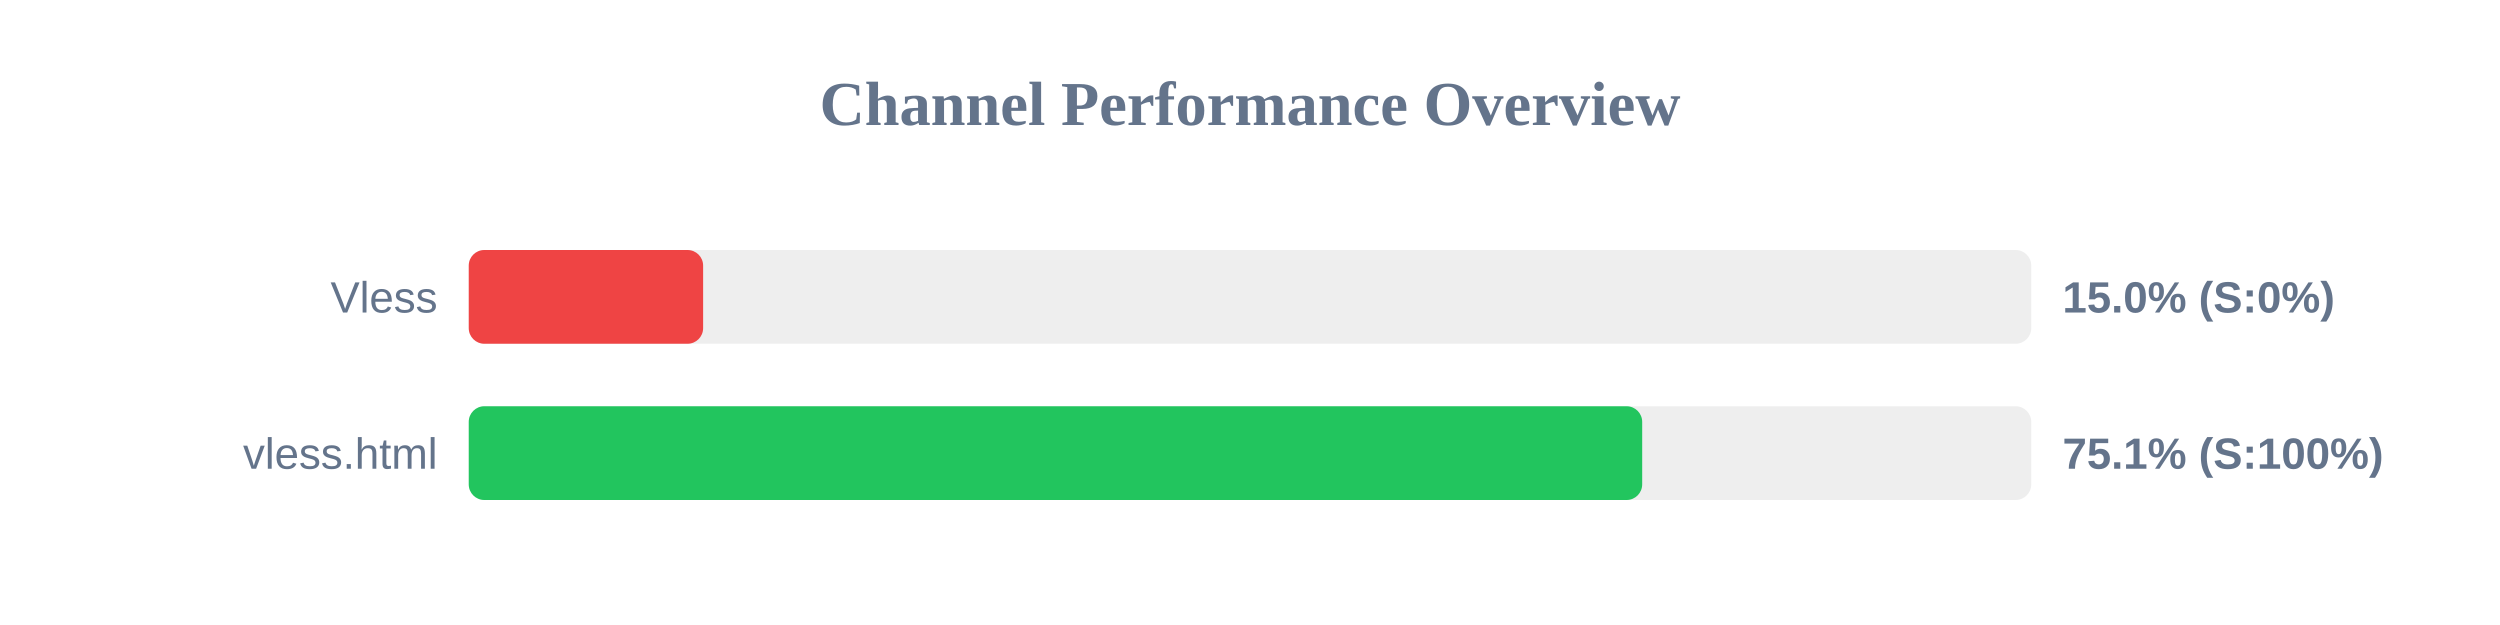
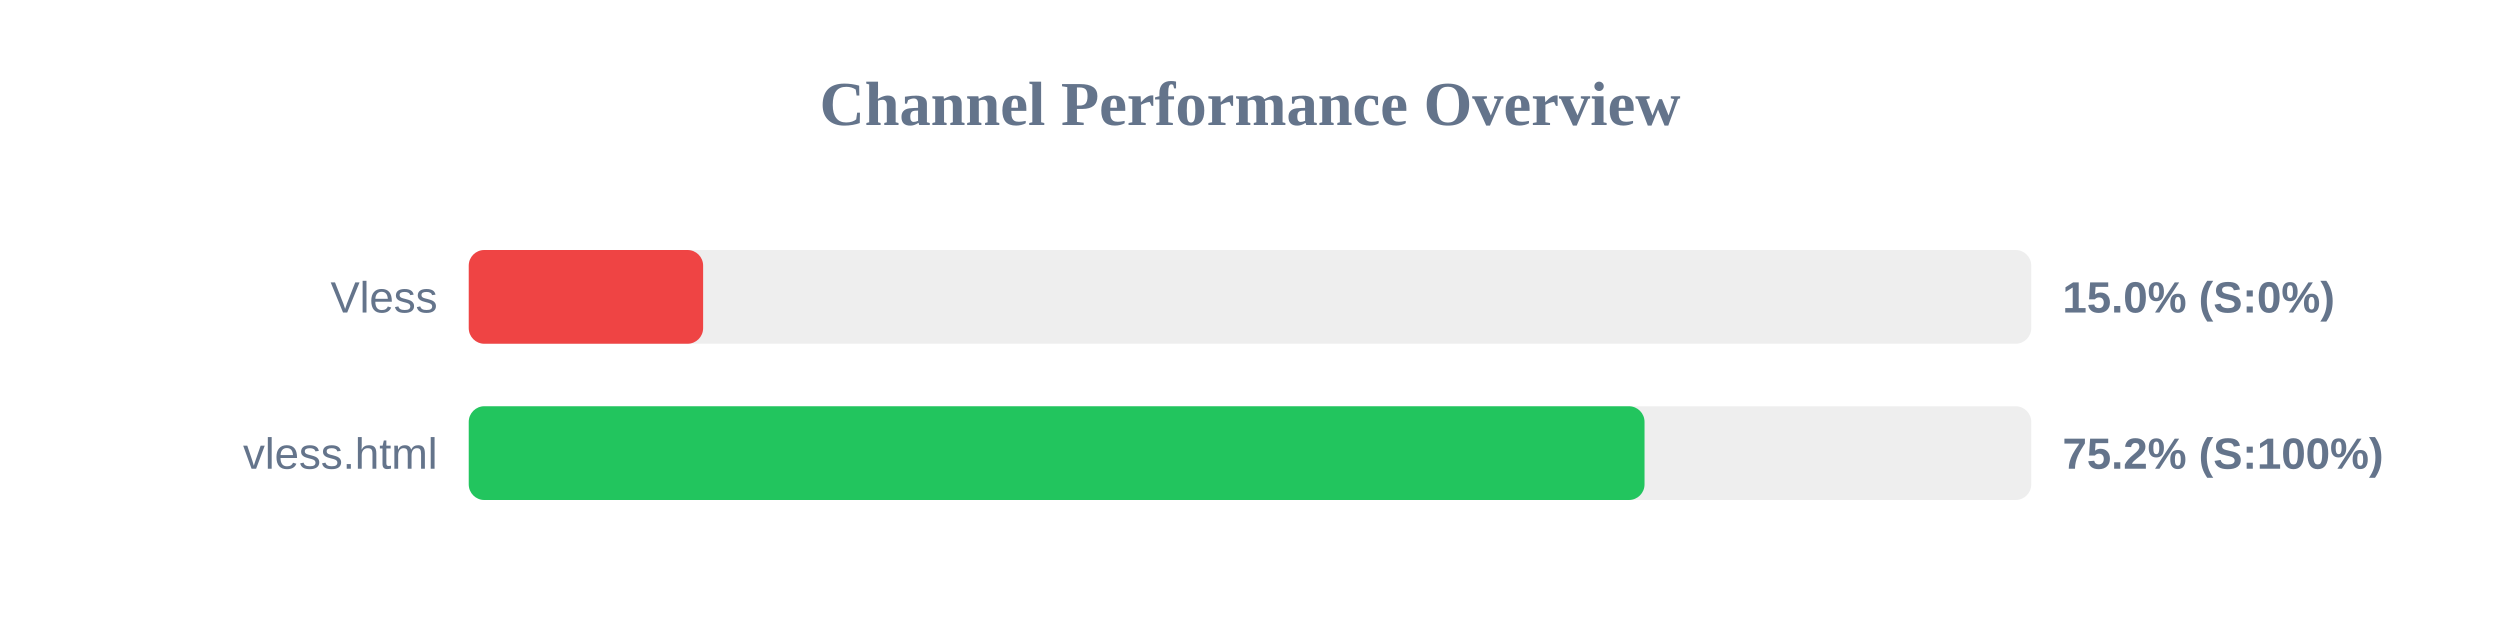
<svg xmlns="http://www.w3.org/2000/svg" width="800" height="200" version="1.1">
  <style>
        .row { font: 14px Arial; fill: #64748b; }
        .score { font: bold 14px Arial; fill: #64748b; }
    </style>
  <text x="400" y="40" text-anchor="middle" font-size="20px" font-weight="bold" fill="#64748b">Channel Performance Overview</text>
  <rect x="150" y="80" width="500" height="30" fill="#eee" rx="5" />
  <rect x="150" y="80" width="75.0" height="30" fill="#ef4444" rx="5" />
  <text x="140" y="100" text-anchor="end" class="row">Vless</text>
  <text x="660" y="100" text-anchor="start" class="score">15.0% (S:0%)</text>
  <rect x="150" y="130" width="500" height="30" fill="#eee" rx="5" />
-   <rect x="150" y="130" width="375.5" height="30" fill="#22c55e" rx="5" />
+   <rect x="150" y="130" width="376.25" height="30" fill="#22c55e" rx="5" />
  <text x="140" y="150" text-anchor="end" class="row">vless.html</text>
-   <text x="660" y="150" text-anchor="start" class="score">75.1% (S:100%)</text>
+   <text x="660" y="150" text-anchor="start" class="score">75.2% (S:100%)</text>
</svg>
